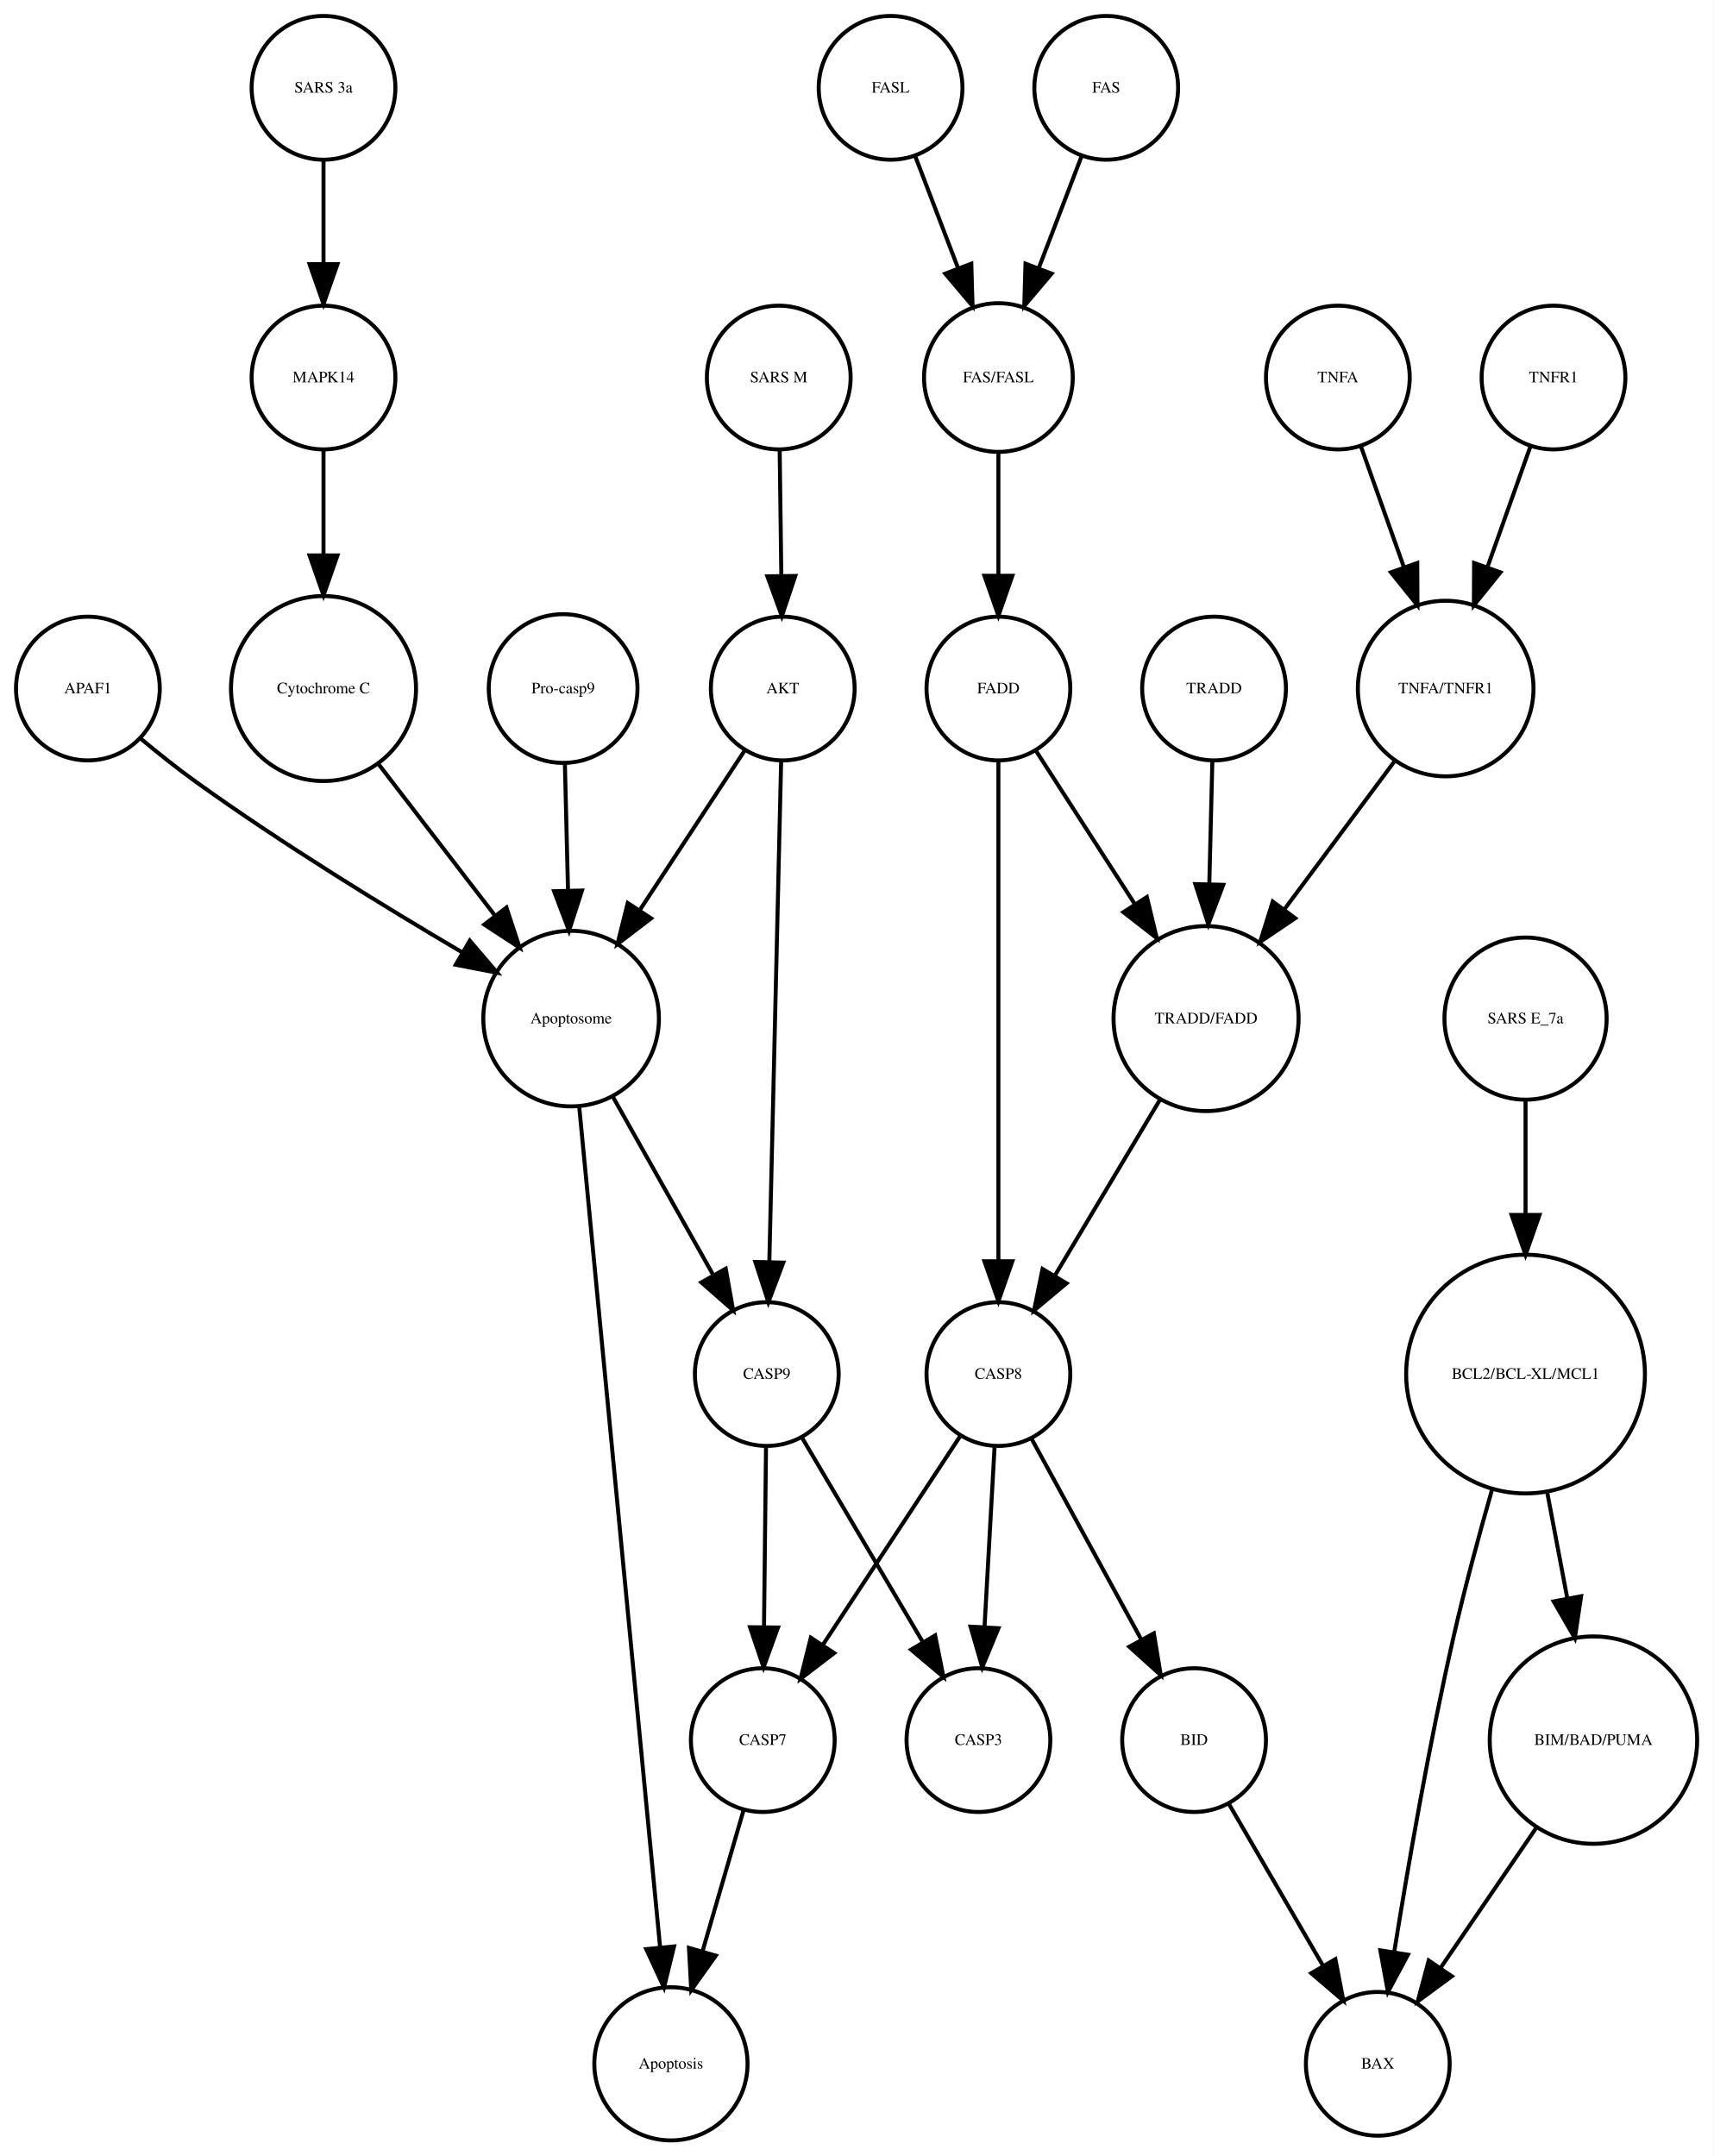
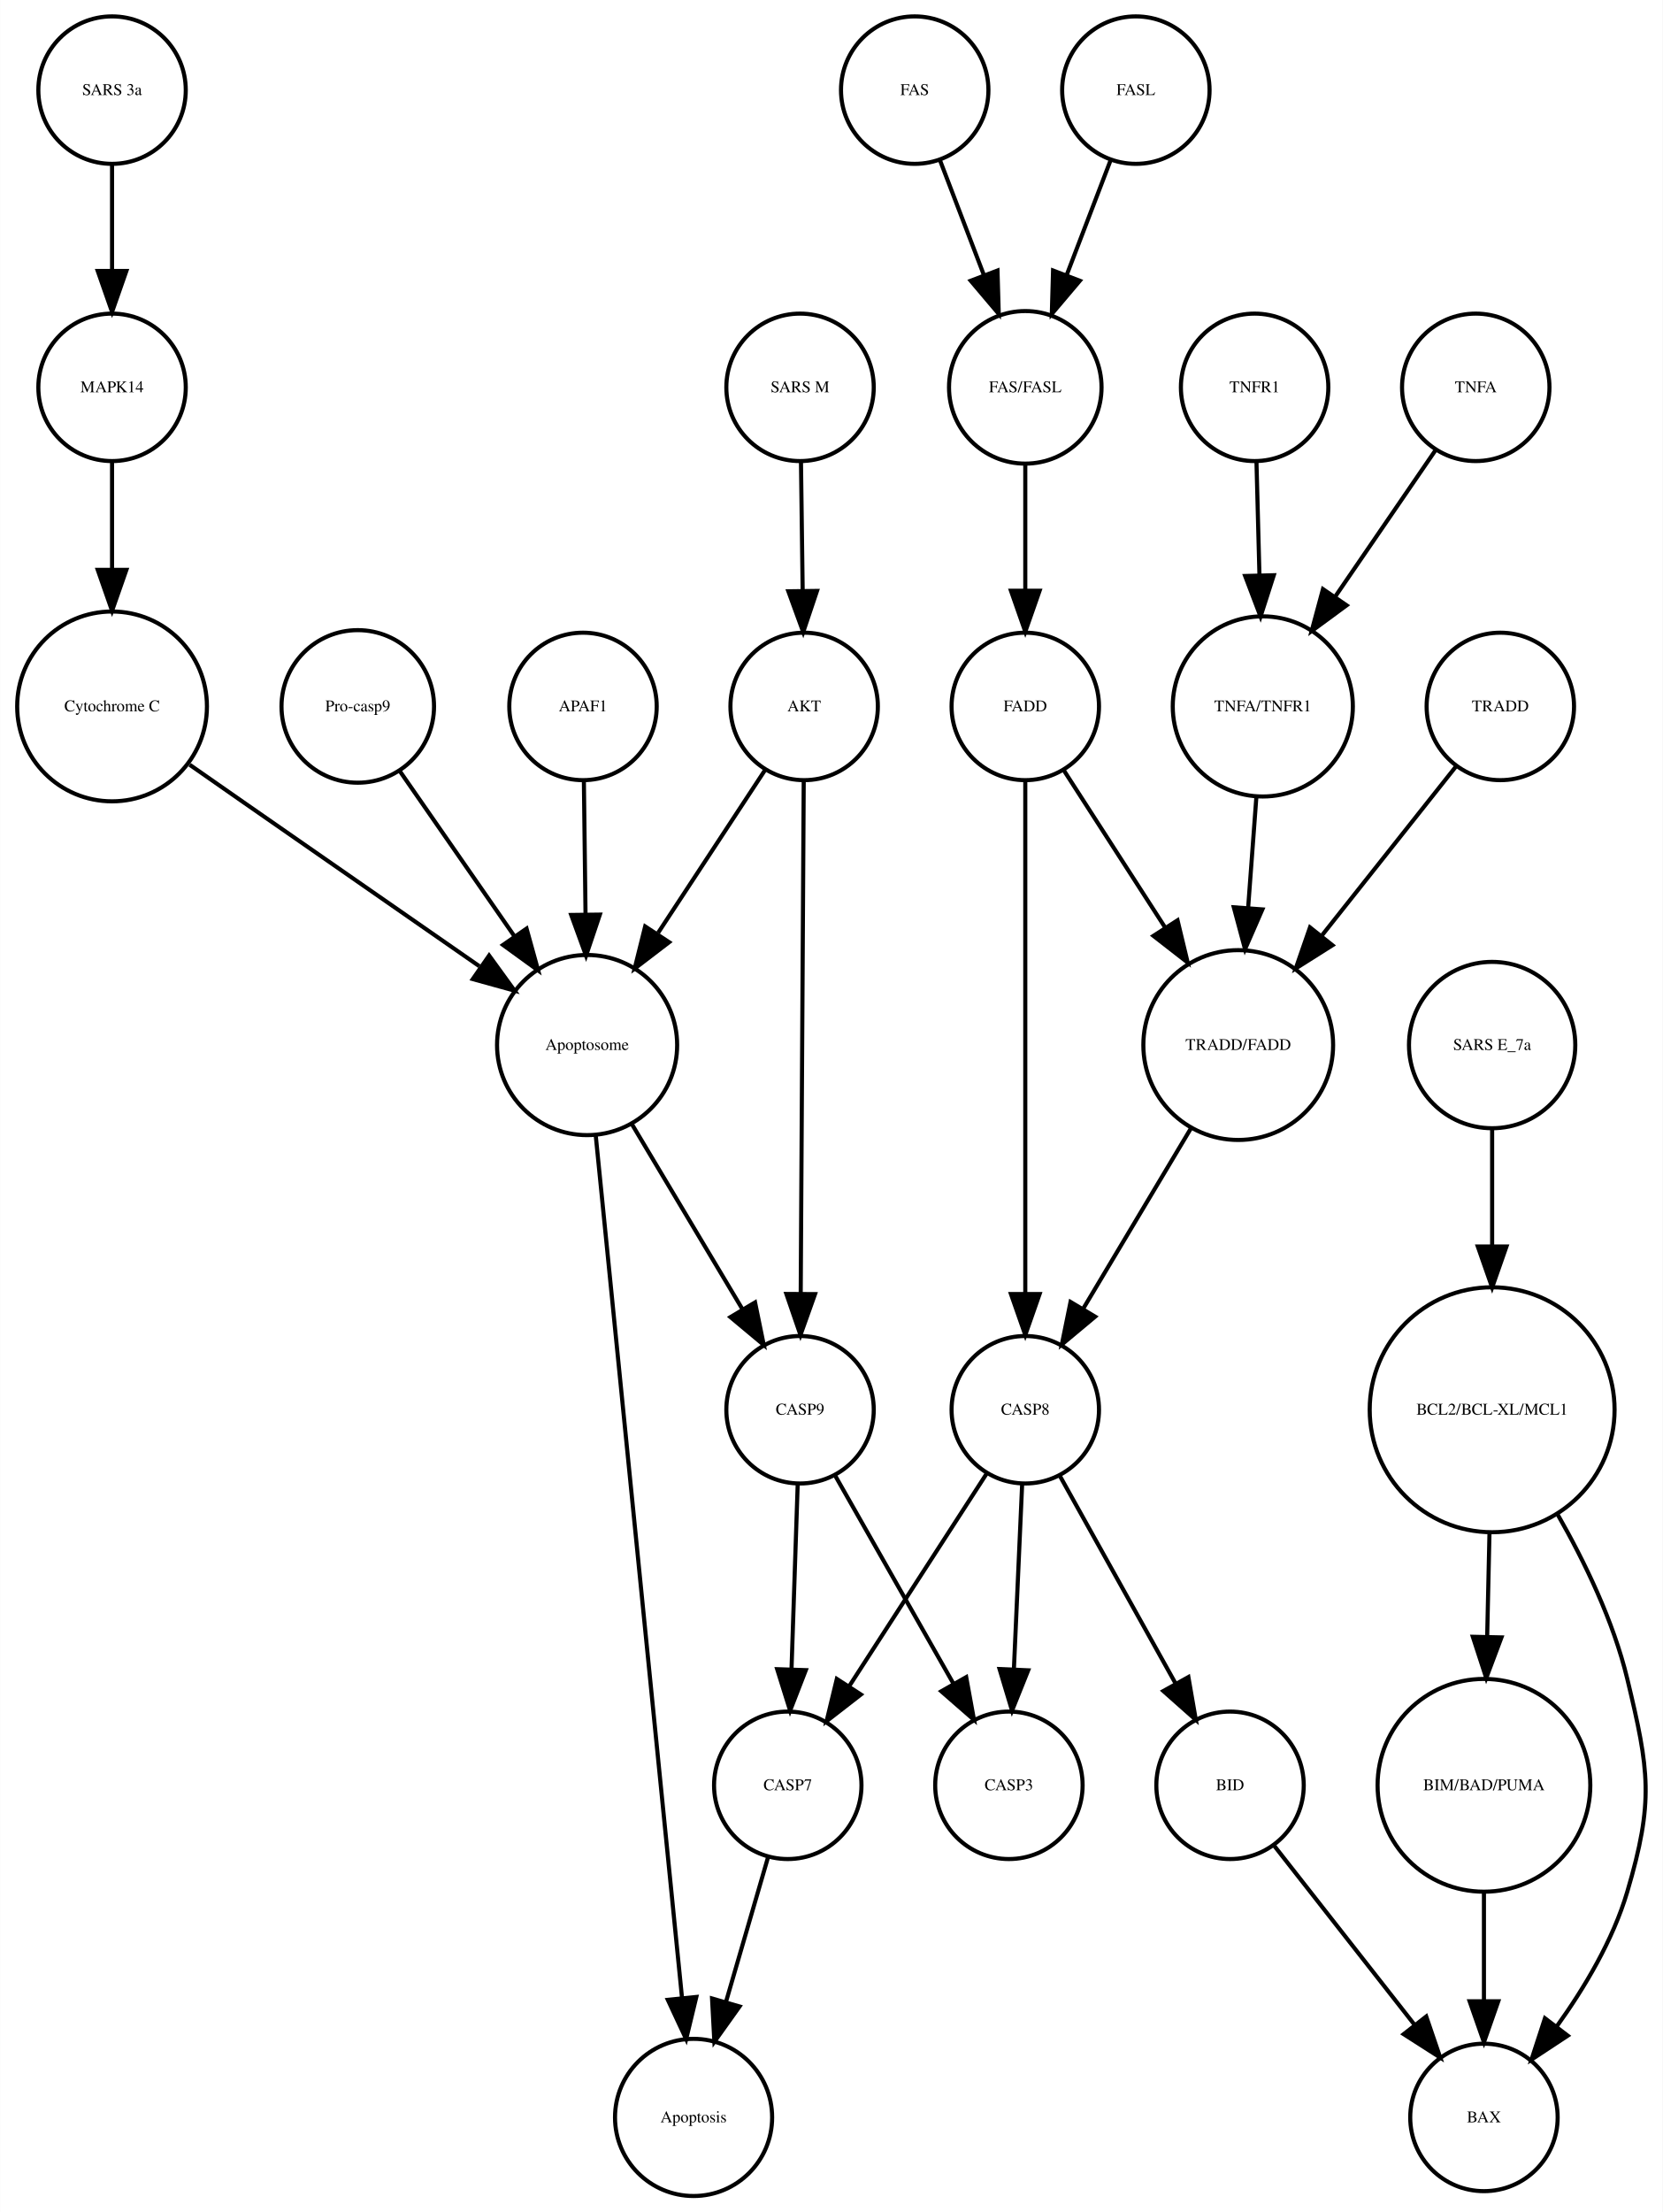
- <svg xmlns="http://www.w3.org/2000/svg" width="429pt" height="540pt" viewBox="0.00 0.00 428.99 540.01">
+ <svg xmlns="http://www.w3.org/2000/svg" width="406pt" height="540pt" viewBox="0.00 0.00 405.95 540.01">
  <g id="graph0" class="graph" transform="scale(1 1) rotate(0) translate(4 536.014)">
-     <polygon fill="white" stroke="none" points="-4,4 -4,-536.014 424.986,-536.014 424.986,4 -4,4" />
+     <polygon fill="white" stroke="none" points="-4,4 -4,-536.014 401.955,-536.014 401.955,4 -4,4" />
    <g id="node1" class="node">
-       <ellipse fill="none" stroke="black" cx="187" cy="-100.17" rx="18" ry="18" />
-       <text text-anchor="middle" x="187" y="-98.97" font-family="Times,serif" font-size="4.00">CASP7</text>
+       <ellipse fill="none" stroke="black" cx="188.335" cy="-100.17" rx="18" ry="18" />
+       <text text-anchor="middle" x="188.335" y="-98.97" font-family="Times,serif" font-size="4.00">CASP7</text>
    </g>
    <g id="node2" class="node">
-       <ellipse fill="none" stroke="black" cx="164" cy="-19.092" rx="19.184" ry="19.184" />
-       <text text-anchor="middle" x="164" y="-17.892" font-family="Times,serif" font-size="4.00">Apoptosis</text>
+       <ellipse fill="none" stroke="black" cx="165.335" cy="-19.092" rx="19.184" ry="19.184" />
+       <text text-anchor="middle" x="165.335" y="-17.892" font-family="Times,serif" font-size="4.00">Apoptosis</text>
    </g>
    <g id="edge1" class="edge">
-       <path fill="none" stroke="black" d="M182.234,-82.785C179.263,-72.568 175.365,-59.166 171.936,-47.377" />
-       <polygon fill="black" stroke="black" points="175.232,-46.178 169.079,-37.553 168.511,-48.133 175.232,-46.178" />
+       <path fill="none" stroke="black" d="M183.569,-82.785C180.597,-72.568 176.699,-59.166 173.271,-47.377" />
+       <polygon fill="black" stroke="black" points="176.567,-46.178 170.413,-37.553 169.845,-48.133 176.567,-46.178" />
    </g>
    <g id="node3" class="node">
-       <ellipse fill="none" stroke="black" cx="139" cy="-280.888" rx="21.99" ry="21.99" />
-       <text text-anchor="middle" x="139" y="-279.688" font-family="Times,serif" font-size="4.00">Apoptosome</text>
+       <ellipse fill="none" stroke="black" cx="139.335" cy="-280.888" rx="21.99" ry="21.99" />
+       <text text-anchor="middle" x="139.335" y="-279.688" font-family="Times,serif" font-size="4.00">Apoptosome</text>
    </g>
    <g id="edge2" class="edge">
-       <path fill="none" stroke="black" d="M141.004,-259.067C145.47,-212.656 156.244,-100.686 161.298,-48.169" />
-       <polygon fill="black" stroke="black" points="164.783,-48.492 162.257,-38.202 157.815,-47.821 164.783,-48.492" />
+       <path fill="none" stroke="black" d="M141.418,-259.067C146.063,-212.656 157.269,-100.686 162.525,-48.169" />
+       <polygon fill="black" stroke="black" points="166.009,-48.501 163.522,-38.202 159.044,-47.804 166.009,-48.501" />
+     </g>
+     <g id="node23" class="node">
+       <ellipse fill="none" stroke="black" cx="191.335" cy="-191.855" rx="18" ry="18" />
+       <text text-anchor="middle" x="191.335" y="-190.655" font-family="Times,serif" font-size="4.00">CASP9</text>
+     </g>
+     <g id="edge3" class="edge">
+       <path fill="none" stroke="black" d="M150.109,-261.854C157.967,-248.703 168.689,-230.757 177.229,-216.463" />
+       <polygon fill="black" stroke="black" points="180.349,-218.064 182.474,-207.685 174.34,-214.474 180.349,-218.064" />
+     </g>
+     <g id="node4" class="node">
+       <ellipse fill="none" stroke="black" cx="298.335" cy="-280.888" rx="23.17" ry="23.17" />
+       <text text-anchor="middle" x="298.335" y="-279.688" font-family="Times,serif" font-size="4.00">TRADD/FADD</text>
    </g>
    <g id="node18" class="node">
-       <ellipse fill="none" stroke="black" cx="188" cy="-191.855" rx="18" ry="18" />
-       <text text-anchor="middle" x="188" y="-190.655" font-family="Times,serif" font-size="4.00">CASP9</text>
-     </g>
-     <g id="edge3" class="edge">
-       <path fill="none" stroke="black" d="M149.392,-261.43C156.696,-248.457 166.538,-230.976 174.456,-216.91" />
-       <polygon fill="black" stroke="black" points="177.72,-218.247 179.577,-207.816 171.621,-214.813 177.72,-218.247" />
-     </g>
-     <g id="node4" class="node">
-       <ellipse fill="none" stroke="black" cx="246" cy="-363.557" rx="18" ry="18" />
-       <text text-anchor="middle" x="246" y="-362.357" font-family="Times,serif" font-size="4.00">FADD</text>
+       <ellipse fill="none" stroke="black" cx="246.335" cy="-191.855" rx="18" ry="18" />
+       <text text-anchor="middle" x="246.335" y="-190.655" font-family="Times,serif" font-size="4.00">CASP8</text>
+     </g>
+     <g id="edge4" class="edge">
+       <path fill="none" stroke="black" d="M286.794,-260.572C279.063,-247.633 268.831,-230.508 260.592,-216.717" />
+       <polygon fill="black" stroke="black" points="263.394,-214.584 255.261,-207.794 257.385,-218.174 263.394,-214.584" />
+     </g>
+     <g id="node5" class="node">
+       <ellipse fill="none" stroke="black" cx="358.335" cy="-19.092" rx="18" ry="18" />
+       <text text-anchor="middle" x="358.335" y="-17.892" font-family="Times,serif" font-size="4.00">BAX</text>
+     </g>
+     <g id="node6" class="node">
+       <ellipse fill="none" stroke="black" cx="273.335" cy="-514.014" rx="18" ry="18" />
+       <text text-anchor="middle" x="273.335" y="-512.814" font-family="Times,serif" font-size="4.00">FASL</text>
+     </g>
+     <g id="node17" class="node">
+       <ellipse fill="none" stroke="black" cx="246.335" cy="-441.453" rx="18.623" ry="18.623" />
+       <text text-anchor="middle" x="246.335" y="-440.253" font-family="Times,serif" font-size="4.00">FAS/FASL</text>
+     </g>
+     <g id="edge5" class="edge">
+       <path fill="none" stroke="black" d="M267.208,-497.003C264.021,-488.674 260.043,-478.277 256.417,-468.801" />
+       <polygon fill="black" stroke="black" points="259.656,-467.474 252.814,-459.385 253.118,-469.975 259.656,-467.474" />
+     </g>
+     <g id="node7" class="node">
+       <ellipse fill="none" stroke="black" cx="219.335" cy="-514.014" rx="18" ry="18" />
+       <text text-anchor="middle" x="219.335" y="-512.814" font-family="Times,serif" font-size="4.00">FAS</text>
+     </g>
+     <g id="edge6" class="edge">
+       <path fill="none" stroke="black" d="M225.461,-497.003C228.648,-488.674 232.626,-478.277 236.252,-468.801" />
+       <polygon fill="black" stroke="black" points="239.551,-469.975 239.856,-459.385 233.013,-467.474 239.551,-469.975" />
    </g>
    <g id="node8" class="node">
-       <ellipse fill="none" stroke="black" cx="246" cy="-191.855" rx="18" ry="18" />
-       <text text-anchor="middle" x="246" y="-190.655" font-family="Times,serif" font-size="4.00">CASP8</text>
-     </g>
-     <g id="edge4" class="edge">
-       <path fill="none" stroke="black" d="M246,-345.351C246,-315.874 246,-255.491 246,-220.193" />
-       <polygon fill="black" stroke="black" points="249.5,-220.106 246,-210.106 242.5,-220.106 249.5,-220.106" />
+       <ellipse fill="none" stroke="black" cx="23.334" cy="-363.557" rx="23.17" ry="23.17" />
+       <text text-anchor="middle" x="23.334" y="-362.357" font-family="Times,serif" font-size="4.00">Cytochrome C</text>
+     </g>
+     <g id="edge7" class="edge">
+       <path fill="none" stroke="black" d="M42.281,-349.322C46.572,-346.328 51.109,-343.164 55.334,-340.222 74.637,-326.784 96.455,-311.633 113.017,-300.141" />
+       <polygon fill="black" stroke="black" points="115.407,-302.742 121.628,-294.166 111.416,-296.991 115.407,-302.742" />
+     </g>
+     <g id="node9" class="node">
+       <ellipse fill="none" stroke="black" cx="246.335" cy="-363.557" rx="18" ry="18" />
+       <text text-anchor="middle" x="246.335" y="-362.357" font-family="Times,serif" font-size="4.00">FADD</text>
+     </g>
+     <g id="edge9" class="edge">
+       <path fill="none" stroke="black" d="M255.631,-348.135C262.514,-337.456 272.106,-322.576 280.456,-309.623" />
+       <polygon fill="black" stroke="black" points="283.513,-311.34 285.99,-301.039 277.63,-307.547 283.513,-311.34" />
+     </g>
+     <g id="edge8" class="edge">
+       <path fill="none" stroke="black" d="M246.335,-345.351C246.335,-315.874 246.335,-255.491 246.335,-220.193" />
+       <polygon fill="black" stroke="black" points="249.835,-220.106 246.335,-210.106 242.835,-220.106 249.835,-220.106" />
+     </g>
+     <g id="node10" class="node">
+       <ellipse fill="none" stroke="black" cx="23.334" cy="-514.014" rx="18" ry="18" />
+       <text text-anchor="middle" x="23.334" y="-512.814" font-family="Times,serif" font-size="4.00">SARS 3a</text>
+     </g>
+     <g id="node24" class="node">
+       <ellipse fill="none" stroke="black" cx="23.334" cy="-441.453" rx="18" ry="18" />
+       <text text-anchor="middle" x="23.334" y="-440.253" font-family="Times,serif" font-size="4.00">MAPK14</text>
+     </g>
+     <g id="edge10" class="edge">
+       <path fill="none" stroke="black" d="M23.334,-495.933C23.334,-488.162 23.334,-478.769 23.334,-470.036" />
+       <polygon fill="black" stroke="black" points="26.835,-469.867 23.334,-459.867 19.835,-469.867 26.835,-469.867" />
+     </g>
+     <g id="node11" class="node">
+       <ellipse fill="none" stroke="black" cx="302.335" cy="-441.453" rx="18" ry="18" />
+       <text text-anchor="middle" x="302.335" y="-440.253" font-family="Times,serif" font-size="4.00">TNFR1</text>
+     </g>
+     <g id="node13" class="node">
+       <ellipse fill="none" stroke="black" cx="304.335" cy="-363.557" rx="21.99" ry="21.99" />
+       <text text-anchor="middle" x="304.335" y="-362.357" font-family="Times,serif" font-size="4.00">TNFA/TNFR1</text>
+     </g>
+     <g id="edge11" class="edge">
+       <path fill="none" stroke="black" d="M302.788,-423.231C303.003,-415.096 303.265,-405.128 303.513,-395.733" />
+       <polygon fill="black" stroke="black" points="307.018,-395.585 303.783,-385.497 300.02,-395.401 307.018,-395.585" />
+     </g>
+     <g id="node12" class="node">
+       <ellipse fill="none" stroke="black" cx="358.335" cy="-100.17" rx="25.972" ry="25.972" />
+       <text text-anchor="middle" x="358.335" y="-98.97" font-family="Times,serif" font-size="4.00">BIM/BAD/PUMA</text>
+     </g>
+     <g id="edge12" class="edge">
+       <path fill="none" stroke="black" d="M358.335,-74.149C358.335,-65.656 358.335,-56.126 358.335,-47.46" />
+       <polygon fill="black" stroke="black" points="361.835,-47.446 358.335,-37.446 354.835,-47.446 361.835,-47.446" />
+     </g>
+     <g id="edge13" class="edge">
+       <path fill="none" stroke="black" d="M302.789,-341.782C302.169,-333.439 301.439,-323.621 300.751,-314.376" />
+       <polygon fill="black" stroke="black" points="304.233,-314.003 300.001,-304.29 297.252,-314.522 304.233,-314.003" />
+     </g>
+     <g id="node14" class="node">
+       <ellipse fill="none" stroke="black" cx="191.335" cy="-441.453" rx="18" ry="18" />
+       <text text-anchor="middle" x="191.335" y="-440.253" font-family="Times,serif" font-size="4.00">SARS M</text>
+     </g>
+     <g id="node25" class="node">
+       <ellipse fill="none" stroke="black" cx="192.335" cy="-363.557" rx="18" ry="18" />
+       <text text-anchor="middle" x="192.335" y="-362.357" font-family="Times,serif" font-size="4.00">AKT</text>
+     </g>
+     <g id="edge14" class="edge">
+       <path fill="none" stroke="black" d="M191.561,-423.231C191.683,-414.012 191.835,-402.44 191.973,-392.014" />
+       <polygon fill="black" stroke="black" points="195.476,-391.756 192.109,-381.71 188.477,-391.663 195.476,-391.756" />
+     </g>
+     <g id="node15" class="node">
+       <ellipse fill="none" stroke="black" cx="83.335" cy="-363.557" rx="18.623" ry="18.623" />
+       <text text-anchor="middle" x="83.335" y="-362.357" font-family="Times,serif" font-size="4.00">Pro-casp9</text>
+     </g>
+     <g id="edge15" class="edge">
+       <path fill="none" stroke="black" d="M93.606,-347.761C101.428,-336.492 112.387,-320.707 121.615,-307.413" />
+       <polygon fill="black" stroke="black" points="124.552,-309.32 127.379,-299.11 118.801,-305.328 124.552,-309.32" />
+     </g>
+     <g id="node16" class="node">
+       <ellipse fill="none" stroke="black" cx="360.335" cy="-280.888" rx="20.306" ry="20.306" />
+       <text text-anchor="middle" x="360.335" y="-279.688" font-family="Times,serif" font-size="4.00">SARS E_7a</text>
+     </g>
+     <g id="node21" class="node">
+       <ellipse fill="none" stroke="black" cx="360.335" cy="-191.855" rx="29.898" ry="29.898" />
+       <text text-anchor="middle" x="360.335" y="-190.655" font-family="Times,serif" font-size="4.00">BCL2/BCL-XL/MCL1</text>
+     </g>
+     <g id="edge16" class="edge">
+       <path fill="none" stroke="black" d="M360.335,-260.572C360.335,-252.098 360.335,-241.828 360.335,-231.875" />
+       <polygon fill="black" stroke="black" points="363.835,-231.707 360.335,-221.707 356.835,-231.707 363.835,-231.707" />
+     </g>
+     <g id="edge17" class="edge">
+       <path fill="none" stroke="black" d="M246.335,-422.85C246.335,-413.685 246.335,-402.272 246.335,-391.98" />
+       <polygon fill="black" stroke="black" points="249.835,-391.802 246.335,-381.802 242.835,-391.802 249.835,-391.802" />
+     </g>
+     <g id="edge18" class="edge">
+       <path fill="none" stroke="black" d="M237.016,-176.445C227.938,-162.408 213.987,-140.837 203.344,-124.378" />
+       <polygon fill="black" stroke="black" points="206.192,-122.338 197.823,-115.842 200.314,-126.139 206.192,-122.338" />
+     </g>
+     <g id="node22" class="node">
+       <ellipse fill="none" stroke="black" cx="296.335" cy="-100.17" rx="18" ry="18" />
+       <text text-anchor="middle" x="296.335" y="-98.97" font-family="Times,serif" font-size="4.00">BID</text>
+     </g>
+     <g id="edge19" class="edge">
+       <path fill="none" stroke="black" d="M254.816,-175.641C262.549,-161.771 274.097,-141.056 283.053,-124.993" />
+       <polygon fill="black" stroke="black" points="286.165,-126.598 287.978,-116.159 280.051,-123.189 286.165,-126.598" />
+     </g>
+     <g id="node26" class="node">
+       <ellipse fill="none" stroke="black" cx="242.335" cy="-100.17" rx="18" ry="18" />
+       <text text-anchor="middle" x="242.335" y="-98.97" font-family="Times,serif" font-size="4.00">CASP3</text>
+     </g>
+     <g id="edge20" class="edge">
+       <path fill="none" stroke="black" d="M245.563,-173.562C244.993,-160.783 244.206,-143.13 243.551,-128.455" />
+       <polygon fill="black" stroke="black" points="247.046,-128.243 243.103,-118.409 240.053,-128.555 247.046,-128.243" />
    </g>
    <g id="node19" class="node">
-       <ellipse fill="none" stroke="black" cx="298" cy="-280.888" rx="23.17" ry="23.17" />
-       <text text-anchor="middle" x="298" y="-279.688" font-family="Times,serif" font-size="4.00">TRADD/FADD</text>
-     </g>
-     <g id="edge5" class="edge">
-       <path fill="none" stroke="black" d="M255.297,-348.135C262.18,-337.456 271.772,-322.576 280.122,-309.623" />
-       <polygon fill="black" stroke="black" points="283.179,-311.34 285.655,-301.039 277.295,-307.547 283.179,-311.34" />
-     </g>
-     <g id="node5" class="node">
-       <ellipse fill="none" stroke="black" cx="18" cy="-363.557" rx="18" ry="18" />
-       <text text-anchor="middle" x="18" y="-362.357" font-family="Times,serif" font-size="4.00">APAF1</text>
-     </g>
-     <g id="edge6" class="edge">
-       <path fill="none" stroke="black" d="M31.174,-351.054C35.483,-347.458 40.357,-343.56 45,-340.222 66.712,-324.615 92.609,-308.731 111.718,-297.487" />
-       <polygon fill="black" stroke="black" points="113.631,-300.423 120.505,-292.361 110.104,-294.376 113.631,-300.423" />
-     </g>
-     <g id="node6" class="node">
-       <ellipse fill="none" stroke="black" cx="341" cy="-19.092" rx="18" ry="18" />
-       <text text-anchor="middle" x="341" y="-17.892" font-family="Times,serif" font-size="4.00">BAX</text>
-     </g>
-     <g id="node7" class="node">
-       <ellipse fill="none" stroke="black" cx="273" cy="-514.014" rx="18" ry="18" />
-       <text text-anchor="middle" x="273" y="-512.814" font-family="Times,serif" font-size="4.00">FAS</text>
-     </g>
-     <g id="node14" class="node">
-       <ellipse fill="none" stroke="black" cx="246" cy="-441.453" rx="18.623" ry="18.623" />
-       <text text-anchor="middle" x="246" y="-440.253" font-family="Times,serif" font-size="4.00">FAS/FASL</text>
-     </g>
-     <g id="edge7" class="edge">
-       <path fill="none" stroke="black" d="M266.873,-497.003C263.686,-488.674 259.708,-478.277 256.082,-468.801" />
-       <polygon fill="black" stroke="black" points="259.322,-467.474 252.479,-459.385 252.784,-469.975 259.322,-467.474" />
-     </g>
-     <g id="edge8" class="edge">
-       <path fill="none" stroke="black" d="M236.521,-176.445C227.231,-162.324 212.926,-140.579 202.075,-124.085" />
-       <polygon fill="black" stroke="black" points="204.876,-121.974 196.456,-115.544 199.028,-125.821 204.876,-121.974" />
-     </g>
-     <g id="node10" class="node">
-       <ellipse fill="none" stroke="black" cx="295" cy="-100.17" rx="18" ry="18" />
-       <text text-anchor="middle" x="295" y="-98.97" font-family="Times,serif" font-size="4.00">BID</text>
-     </g>
-     <g id="edge9" class="edge">
-       <path fill="none" stroke="black" d="M254.312,-175.641C261.844,-161.855 273.071,-141.306 281.825,-125.284" />
-       <polygon fill="black" stroke="black" points="284.924,-126.912 286.647,-116.458 278.781,-123.556 284.924,-126.912" />
-     </g>
-     <g id="node17" class="node">
-       <ellipse fill="none" stroke="black" cx="241" cy="-100.17" rx="18" ry="18" />
-       <text text-anchor="middle" x="241" y="-98.97" font-family="Times,serif" font-size="4.00">CASP3</text>
-     </g>
-     <g id="edge10" class="edge">
-       <path fill="none" stroke="black" d="M245.036,-173.562C244.323,-160.783 243.339,-143.13 242.521,-128.455" />
-       <polygon fill="black" stroke="black" points="246.012,-128.199 241.961,-118.409 239.023,-128.588 246.012,-128.199" />
-     </g>
-     <g id="node9" class="node">
-       <ellipse fill="none" stroke="black" cx="77" cy="-363.557" rx="23.17" ry="23.17" />
-       <text text-anchor="middle" x="77" y="-362.357" font-family="Times,serif" font-size="4.00">Cytochrome C</text>
-     </g>
-     <g id="edge11" class="edge">
-       <path fill="none" stroke="black" d="M90.76,-344.654C99.34,-333.49 110.503,-318.965 119.93,-306.7" />
-       <polygon fill="black" stroke="black" points="122.807,-308.701 126.125,-298.639 117.256,-304.435 122.807,-308.701" />
-     </g>
-     <g id="edge12" class="edge">
-       <path fill="none" stroke="black" d="M303.652,-84.296C310.27,-72.919 319.526,-57.007 327.168,-43.87" />
-       <polygon fill="black" stroke="black" points="330.384,-45.303 332.387,-34.899 324.333,-41.783 330.384,-45.303" />
-     </g>
-     <g id="node11" class="node">
-       <ellipse fill="none" stroke="black" cx="219" cy="-514.014" rx="18" ry="18" />
-       <text text-anchor="middle" x="219" y="-512.814" font-family="Times,serif" font-size="4.00">FASL</text>
-     </g>
-     <g id="edge13" class="edge">
-       <path fill="none" stroke="black" d="M225.127,-497.003C228.314,-488.674 232.292,-478.277 235.918,-468.801" />
-       <polygon fill="black" stroke="black" points="239.216,-469.975 239.521,-459.385 232.678,-467.474 239.216,-469.975" />
-     </g>
-     <g id="node12" class="node">
-       <ellipse fill="none" stroke="black" cx="378" cy="-191.855" rx="29.898" ry="29.898" />
-       <text text-anchor="middle" x="378" y="-190.655" font-family="Times,serif" font-size="4.00">BCL2/BCL-XL/MCL1</text>
-     </g>
-     <g id="edge14" class="edge">
-       <path fill="none" stroke="black" d="M369.716,-163.294C366.442,-151.865 362.801,-138.432 360,-126.156 353.913,-99.476 348.579,-68.654 345.124,-47.136" />
-       <polygon fill="black" stroke="black" points="348.555,-46.424 343.54,-37.091 341.641,-47.514 348.555,-46.424" />
-     </g>
-     <g id="node24" class="node">
-       <ellipse fill="none" stroke="black" cx="395" cy="-100.17" rx="25.972" ry="25.972" />
-       <text text-anchor="middle" x="395" y="-98.97" font-family="Times,serif" font-size="4.00">BIM/BAD/PUMA</text>
-     </g>
-     <g id="edge15" class="edge">
-       <path fill="none" stroke="black" d="M383.379,-162.478C384.987,-153.994 386.768,-144.598 388.443,-135.762" />
-       <polygon fill="black" stroke="black" points="391.92,-136.213 390.343,-125.736 385.042,-134.909 391.92,-136.213" />
-     </g>
-     <g id="node13" class="node">
-       <ellipse fill="none" stroke="black" cx="300" cy="-363.557" rx="18" ry="18" />
-       <text text-anchor="middle" x="300" y="-362.357" font-family="Times,serif" font-size="4.00">TRADD</text>
-     </g>
-     <g id="edge16" class="edge">
-       <path fill="none" stroke="black" d="M299.576,-345.449C299.354,-336.5 299.075,-325.236 298.813,-314.686" />
-       <polygon fill="black" stroke="black" points="302.307,-314.396 298.56,-304.486 295.309,-314.57 302.307,-314.396" />
-     </g>
-     <g id="edge17" class="edge">
-       <path fill="none" stroke="black" d="M246,-422.85C246,-413.685 246,-402.272 246,-391.98" />
-       <polygon fill="black" stroke="black" points="249.5,-391.802 246,-381.802 242.5,-391.802 249.5,-391.802" />
-     </g>
-     <g id="node15" class="node">
-       <ellipse fill="none" stroke="black" cx="192" cy="-363.557" rx="18" ry="18" />
-       <text text-anchor="middle" x="192" y="-362.357" font-family="Times,serif" font-size="4.00">AKT</text>
-     </g>
-     <g id="edge18" class="edge">
-       <path fill="none" stroke="black" d="M182.525,-348.135C175.267,-337.088 165.055,-321.545 156.347,-308.29" />
-       <polygon fill="black" stroke="black" points="159.029,-305.998 150.613,-299.563 153.179,-309.842 159.029,-305.998" />
-     </g>
-     <g id="edge19" class="edge">
-       <path fill="none" stroke="black" d="M191.594,-345.351C190.898,-315.798 189.469,-255.178 188.638,-219.919" />
-       <polygon fill="black" stroke="black" points="192.135,-219.768 188.401,-209.854 185.137,-219.933 192.135,-219.768" />
-     </g>
-     <g id="node16" class="node">
-       <ellipse fill="none" stroke="black" cx="77" cy="-514.014" rx="18" ry="18" />
-       <text text-anchor="middle" x="77" y="-512.814" font-family="Times,serif" font-size="4.00">SARS 3a</text>
-     </g>
-     <g id="node23" class="node">
-       <ellipse fill="none" stroke="black" cx="77" cy="-441.453" rx="18" ry="18" />
-       <text text-anchor="middle" x="77" y="-440.253" font-family="Times,serif" font-size="4.00">MAPK14</text>
-     </g>
-     <g id="edge20" class="edge">
-       <path fill="none" stroke="black" d="M77,-495.933C77,-488.162 77,-478.769 77,-470.036" />
-       <polygon fill="black" stroke="black" points="80.5,-469.867 77,-459.867 73.5,-469.867 80.5,-469.867" />
+       <ellipse fill="none" stroke="black" cx="362.335" cy="-363.557" rx="18" ry="18" />
+       <text text-anchor="middle" x="362.335" y="-362.357" font-family="Times,serif" font-size="4.00">TRADD</text>
    </g>
    <g id="edge21" class="edge">
-       <path fill="none" stroke="black" d="M187.807,-173.562C187.665,-160.783 187.468,-143.13 187.304,-128.455" />
-       <polygon fill="black" stroke="black" points="190.804,-128.369 187.192,-118.409 183.804,-128.447 190.804,-128.369" />
+       <path fill="none" stroke="black" d="M351.478,-348.872C342.559,-337.63 329.673,-321.388 318.824,-307.714" />
+       <polygon fill="black" stroke="black" points="321.343,-305.257 312.386,-299.599 315.859,-309.608 321.343,-305.257" />
+     </g>
+     <g id="node20" class="node">
+       <ellipse fill="none" stroke="black" cx="356.335" cy="-441.453" rx="18" ry="18" />
+       <text text-anchor="middle" x="356.335" y="-440.253" font-family="Times,serif" font-size="4.00">TNFA</text>
    </g>
    <g id="edge22" class="edge">
-       <path fill="none" stroke="black" d="M196.752,-176.045C204.961,-162.154 217.375,-141.147 226.967,-124.916" />
-       <polygon fill="black" stroke="black" points="230.161,-126.391 232.235,-116.002 224.134,-122.83 230.161,-126.391" />
+       <path fill="none" stroke="black" d="M346.554,-426.177C339.641,-416.088 330.181,-402.281 321.968,-390.294" />
+       <polygon fill="black" stroke="black" points="324.802,-388.237 316.262,-381.966 319.027,-392.194 324.802,-388.237" />
    </g>
    <g id="edge23" class="edge">
-       <path fill="none" stroke="black" d="M286.46,-260.572C278.729,-247.633 268.497,-230.508 260.257,-216.717" />
-       <polygon fill="black" stroke="black" points="263.06,-214.584 254.926,-207.794 257.051,-218.174 263.06,-214.584" />
-     </g>
-     <g id="node20" class="node">
-       <ellipse fill="none" stroke="black" cx="191" cy="-441.453" rx="18" ry="18" />
-       <text text-anchor="middle" x="191" y="-440.253" font-family="Times,serif" font-size="4.00">SARS M</text>
+       <path fill="none" stroke="black" d="M376.256,-166.425C382.943,-154.743 389.946,-140.255 393.335,-126.156 398.732,-103.697 399.877,-96.337 393.335,-74.184 389.842,-62.357 382.866,-50.684 376.055,-41.227" />
+       <polygon fill="black" stroke="black" points="378.798,-39.052 369.951,-33.223 373.232,-43.297 378.798,-39.052" />
    </g>
    <g id="edge24" class="edge">
-       <path fill="none" stroke="black" d="M191.227,-423.231C191.348,-414.012 191.501,-402.44 191.638,-392.014" />
-       <polygon fill="black" stroke="black" points="195.142,-391.756 191.774,-381.71 188.142,-391.663 195.142,-391.756" />
-     </g>
-     <g id="node21" class="node">
-       <ellipse fill="none" stroke="black" cx="331" cy="-441.453" rx="18" ry="18" />
-       <text text-anchor="middle" x="331" y="-440.253" font-family="Times,serif" font-size="4.00">TNFA</text>
+       <path fill="none" stroke="black" d="M359.691,-161.984C359.509,-153.83 359.309,-144.864 359.12,-136.382" />
+       <polygon fill="black" stroke="black" points="362.618,-136.28 358.896,-126.361 355.62,-136.436 362.618,-136.28" />
+     </g>
+     <g id="edge25" class="edge">
+       <path fill="none" stroke="black" d="M307.134,-85.396C316.558,-73.376 330.393,-55.73 341.307,-41.81" />
+       <polygon fill="black" stroke="black" points="344.243,-43.737 347.659,-33.708 338.734,-39.419 344.243,-43.737" />
+     </g>
+     <g id="edge26" class="edge">
+       <path fill="none" stroke="black" d="M190.756,-173.562C190.329,-160.783 189.738,-143.13 189.247,-128.455" />
+       <polygon fill="black" stroke="black" points="192.744,-128.286 188.911,-118.409 185.748,-128.52 192.744,-128.286" />
+     </g>
+     <g id="edge27" class="edge">
+       <path fill="none" stroke="black" d="M199.986,-175.641C207.873,-161.771 219.653,-141.056 228.787,-124.993" />
+       <polygon fill="black" stroke="black" points="231.91,-126.582 233.811,-116.159 225.825,-123.122 231.91,-126.582" />
+     </g>
+     <g id="edge28" class="edge">
+       <path fill="none" stroke="black" d="M23.334,-423.231C23.334,-415.498 23.334,-406.108 23.334,-397.129" />
+       <polygon fill="black" stroke="black" points="26.835,-396.9 23.334,-386.9 19.835,-396.9 26.835,-396.9" />
+     </g>
+     <g id="edge30" class="edge">
+       <path fill="none" stroke="black" d="M182.859,-348.135C175.602,-337.088 165.39,-321.545 156.681,-308.29" />
+       <polygon fill="black" stroke="black" points="159.363,-305.998 150.947,-299.563 153.513,-309.842 159.363,-305.998" />
+     </g>
+     <g id="edge29" class="edge">
+       <path fill="none" stroke="black" d="M192.233,-345.351C192.059,-315.874 191.704,-255.491 191.496,-220.193" />
+       <polygon fill="black" stroke="black" points="194.995,-220.085 191.436,-210.106 187.995,-220.126 194.995,-220.085" />
    </g>
    <g id="node27" class="node">
-       <ellipse fill="none" stroke="black" cx="358" cy="-363.557" rx="21.99" ry="21.99" />
-       <text text-anchor="middle" x="358" y="-362.357" font-family="Times,serif" font-size="4.00">TNFA/TNFR1</text>
-     </g>
-     <g id="edge25" class="edge">
-       <path fill="none" stroke="black" d="M336.726,-424.357C339.87,-415.52 343.867,-404.284 347.546,-393.943" />
-       <polygon fill="black" stroke="black" points="350.883,-395.005 350.937,-384.411 344.288,-392.659 350.883,-395.005" />
-     </g>
-     <g id="node22" class="node">
-       <ellipse fill="none" stroke="black" cx="378" cy="-280.888" rx="20.306" ry="20.306" />
-       <text text-anchor="middle" x="378" y="-279.688" font-family="Times,serif" font-size="4.00">SARS E_7a</text>
-     </g>
-     <g id="edge26" class="edge">
-       <path fill="none" stroke="black" d="M378,-260.572C378,-252.098 378,-241.828 378,-231.875" />
-       <polygon fill="black" stroke="black" points="381.5,-231.707 378,-221.707 374.5,-231.707 381.5,-231.707" />
-     </g>
-     <g id="edge27" class="edge">
-       <path fill="none" stroke="black" d="M77,-423.231C77,-415.498 77,-406.108 77,-397.129" />
-       <polygon fill="black" stroke="black" points="80.5,-396.9 77,-386.9 73.5,-396.9 80.5,-396.9" />
-     </g>
-     <g id="edge28" class="edge">
-       <path fill="none" stroke="black" d="M380.812,-78.393C373.415,-67.561 364.348,-54.282 356.736,-43.135" />
-       <polygon fill="black" stroke="black" points="359.533,-41.025 351.003,-34.74 353.752,-44.972 359.533,-41.025" />
-     </g>
-     <g id="node25" class="node">
-       <ellipse fill="none" stroke="black" cx="385" cy="-441.453" rx="18" ry="18" />
-       <text text-anchor="middle" x="385" y="-440.253" font-family="Times,serif" font-size="4.00">TNFR1</text>
-     </g>
-     <g id="edge29" class="edge">
-       <path fill="none" stroke="black" d="M379.274,-424.357C376.13,-415.52 372.133,-404.284 368.454,-393.943" />
-       <polygon fill="black" stroke="black" points="371.712,-392.659 365.063,-384.411 365.117,-395.005 371.712,-392.659" />
-     </g>
-     <g id="node26" class="node">
-       <ellipse fill="none" stroke="black" cx="137" cy="-363.557" rx="18.623" ry="18.623" />
-       <text text-anchor="middle" x="137" y="-362.357" font-family="Times,serif" font-size="4.00">Pro-casp9</text>
-     </g>
-     <g id="edge30" class="edge">
-       <path fill="none" stroke="black" d="M137.444,-344.654C137.673,-335.393 137.96,-323.82 138.225,-313.142" />
-       <polygon fill="black" stroke="black" points="141.73,-312.965 138.48,-302.882 134.733,-312.792 141.73,-312.965" />
+       <ellipse fill="none" stroke="black" cx="138.335" cy="-363.557" rx="18" ry="18" />
+       <text text-anchor="middle" x="138.335" y="-362.357" font-family="Times,serif" font-size="4.00">APAF1</text>
    </g>
    <g id="edge31" class="edge">
-       <path fill="none" stroke="black" d="M345.276,-345.449C337.226,-334.626 326.66,-320.42 317.558,-308.183" />
-       <polygon fill="black" stroke="black" points="320.316,-306.027 311.54,-300.092 314.7,-310.205 320.316,-306.027" />
+       <path fill="none" stroke="black" d="M138.547,-345.449C138.664,-335.986 138.813,-323.935 138.95,-312.877" />
+       <polygon fill="black" stroke="black" points="142.452,-312.737 139.077,-302.695 135.453,-312.65 142.452,-312.737" />
    </g>
  </g>
</svg>
